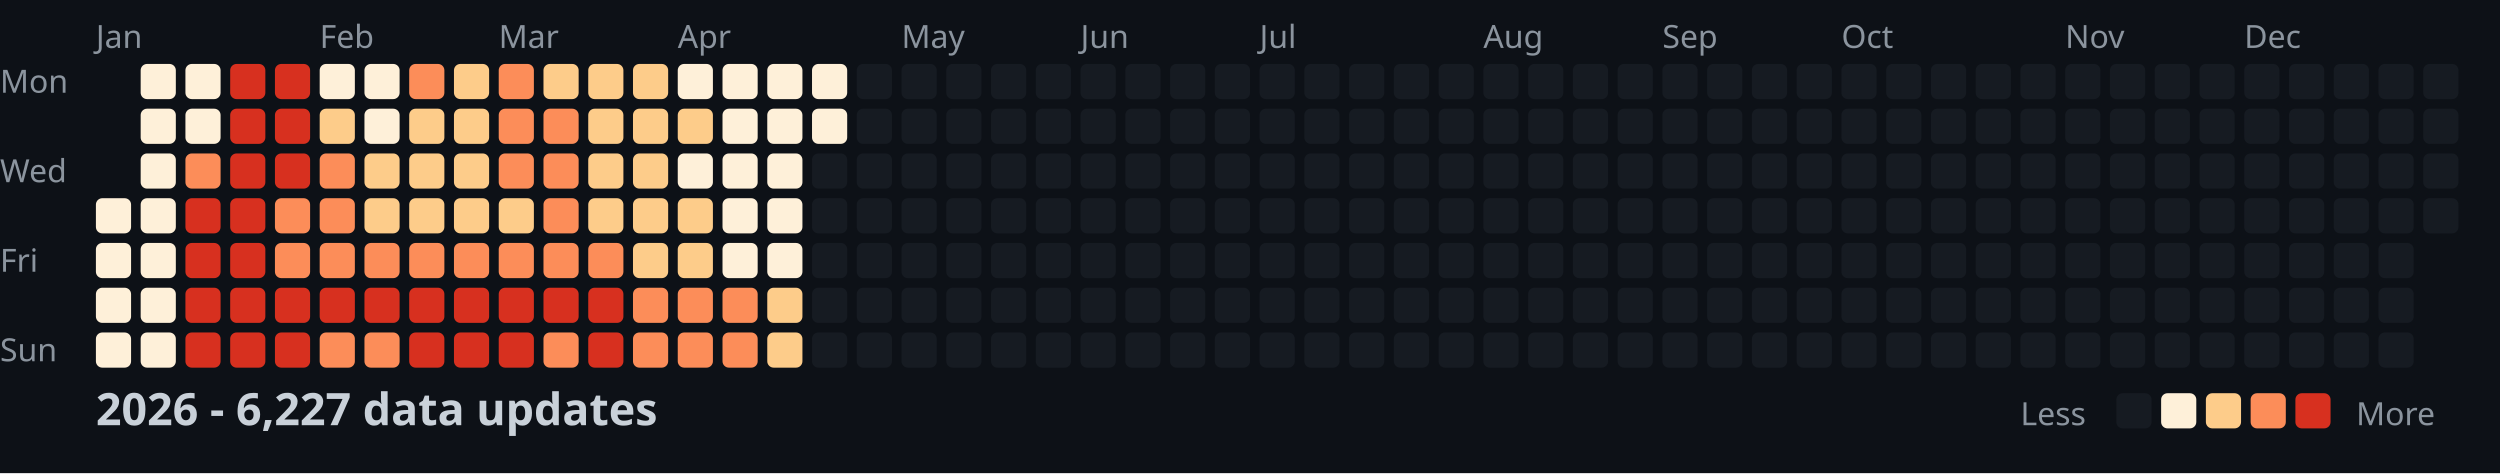
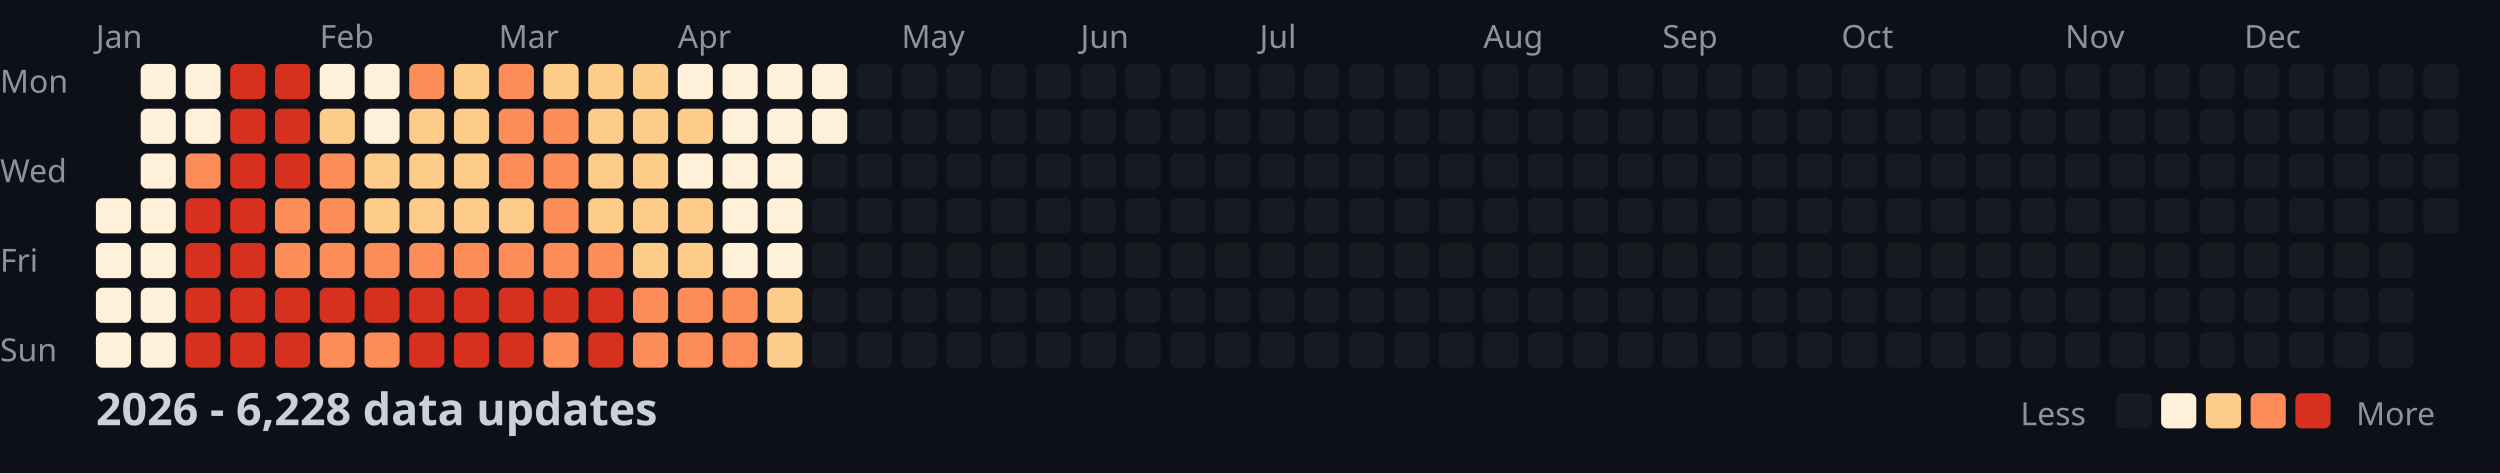
<svg xmlns="http://www.w3.org/2000/svg" width="782" height="148">
  <style>
    .month { font: 10px sans-serif; fill: #8b949e; }
    .day { font: 10px sans-serif; fill: #8b949e; }
    .title { font: bold 14px sans-serif; fill: #c9d1d9; }
    .legend { font: 10px sans-serif; fill: #8b949e; }
  </style>
  <rect width="100%" height="100%" fill="#0d1117" />
  <text x="0" y="29" class="day">Mon</text>
  <text x="0" y="57" class="day">Wed</text>
  <text x="0" y="85" class="day">Fri</text>
  <text x="0" y="113" class="day">Sun</text>
  <text x="30" y="15" class="month">Jan</text>
  <text x="100" y="15" class="month">Feb</text>
  <text x="156" y="15" class="month">Mar</text>
  <text x="212" y="15" class="month">Apr</text>
  <text x="282" y="15" class="month">May</text>
  <text x="338" y="15" class="month">Jun</text>
  <text x="394" y="15" class="month">Jul</text>
  <text x="464" y="15" class="month">Aug</text>
  <text x="520" y="15" class="month">Sep</text>
  <text x="576" y="15" class="month">Oct</text>
  <text x="646" y="15" class="month">Nov</text>
  <text x="702" y="15" class="month">Dec</text>
  <rect x="30" y="62" width="11" height="11" fill="#fef0d9" rx="2" />
  <rect x="30" y="76" width="11" height="11" fill="#fef0d9" rx="2" />
  <rect x="30" y="90" width="11" height="11" fill="#fef0d9" rx="2" />
  <rect x="30" y="104" width="11" height="11" fill="#fef0d9" rx="2" />
  <rect x="44" y="20" width="11" height="11" fill="#fef0d9" rx="2" />
  <rect x="44" y="34" width="11" height="11" fill="#fef0d9" rx="2" />
  <rect x="44" y="48" width="11" height="11" fill="#fef0d9" rx="2" />
  <rect x="44" y="62" width="11" height="11" fill="#fef0d9" rx="2" />
  <rect x="44" y="76" width="11" height="11" fill="#fef0d9" rx="2" />
  <rect x="44" y="90" width="11" height="11" fill="#fef0d9" rx="2" />
  <rect x="44" y="104" width="11" height="11" fill="#fef0d9" rx="2" />
  <rect x="58" y="20" width="11" height="11" fill="#fef0d9" rx="2" />
  <rect x="58" y="34" width="11" height="11" fill="#fef0d9" rx="2" />
  <rect x="58" y="48" width="11" height="11" fill="#fc8d59" rx="2" />
  <rect x="58" y="62" width="11" height="11" fill="#d7301f" rx="2" />
  <rect x="58" y="76" width="11" height="11" fill="#d7301f" rx="2" />
  <rect x="58" y="90" width="11" height="11" fill="#d7301f" rx="2" />
  <rect x="58" y="104" width="11" height="11" fill="#d7301f" rx="2" />
  <rect x="72" y="20" width="11" height="11" fill="#d7301f" rx="2" />
  <rect x="72" y="34" width="11" height="11" fill="#d7301f" rx="2" />
  <rect x="72" y="48" width="11" height="11" fill="#d7301f" rx="2" />
  <rect x="72" y="62" width="11" height="11" fill="#d7301f" rx="2" />
  <rect x="72" y="76" width="11" height="11" fill="#d7301f" rx="2" />
  <rect x="72" y="90" width="11" height="11" fill="#d7301f" rx="2" />
  <rect x="72" y="104" width="11" height="11" fill="#d7301f" rx="2" />
  <rect x="86" y="20" width="11" height="11" fill="#d7301f" rx="2" />
  <rect x="86" y="34" width="11" height="11" fill="#d7301f" rx="2" />
  <rect x="86" y="48" width="11" height="11" fill="#d7301f" rx="2" />
  <rect x="86" y="62" width="11" height="11" fill="#fc8d59" rx="2" />
  <rect x="86" y="76" width="11" height="11" fill="#fc8d59" rx="2" />
  <rect x="86" y="90" width="11" height="11" fill="#d7301f" rx="2" />
  <rect x="86" y="104" width="11" height="11" fill="#d7301f" rx="2" />
  <rect x="100" y="20" width="11" height="11" fill="#fef0d9" rx="2" />
  <rect x="100" y="34" width="11" height="11" fill="#fdcc8a" rx="2" />
  <rect x="100" y="48" width="11" height="11" fill="#fc8d59" rx="2" />
  <rect x="100" y="62" width="11" height="11" fill="#fc8d59" rx="2" />
  <rect x="100" y="76" width="11" height="11" fill="#fc8d59" rx="2" />
  <rect x="100" y="90" width="11" height="11" fill="#d7301f" rx="2" />
  <rect x="100" y="104" width="11" height="11" fill="#fc8d59" rx="2" />
  <rect x="114" y="20" width="11" height="11" fill="#fef0d9" rx="2" />
  <rect x="114" y="34" width="11" height="11" fill="#fef0d9" rx="2" />
  <rect x="114" y="48" width="11" height="11" fill="#fdcc8a" rx="2" />
  <rect x="114" y="62" width="11" height="11" fill="#fdcc8a" rx="2" />
  <rect x="114" y="76" width="11" height="11" fill="#fc8d59" rx="2" />
  <rect x="114" y="90" width="11" height="11" fill="#d7301f" rx="2" />
  <rect x="114" y="104" width="11" height="11" fill="#fc8d59" rx="2" />
  <rect x="128" y="20" width="11" height="11" fill="#fc8d59" rx="2" />
  <rect x="128" y="34" width="11" height="11" fill="#fdcc8a" rx="2" />
  <rect x="128" y="48" width="11" height="11" fill="#fdcc8a" rx="2" />
  <rect x="128" y="62" width="11" height="11" fill="#fdcc8a" rx="2" />
  <rect x="128" y="76" width="11" height="11" fill="#fc8d59" rx="2" />
  <rect x="128" y="90" width="11" height="11" fill="#d7301f" rx="2" />
  <rect x="128" y="104" width="11" height="11" fill="#d7301f" rx="2" />
  <rect x="142" y="20" width="11" height="11" fill="#fdcc8a" rx="2" />
  <rect x="142" y="34" width="11" height="11" fill="#fdcc8a" rx="2" />
  <rect x="142" y="48" width="11" height="11" fill="#fdcc8a" rx="2" />
  <rect x="142" y="62" width="11" height="11" fill="#fdcc8a" rx="2" />
  <rect x="142" y="76" width="11" height="11" fill="#fc8d59" rx="2" />
  <rect x="142" y="90" width="11" height="11" fill="#d7301f" rx="2" />
  <rect x="142" y="104" width="11" height="11" fill="#d7301f" rx="2" />
  <rect x="156" y="20" width="11" height="11" fill="#fc8d59" rx="2" />
  <rect x="156" y="34" width="11" height="11" fill="#fc8d59" rx="2" />
  <rect x="156" y="48" width="11" height="11" fill="#fc8d59" rx="2" />
  <rect x="156" y="62" width="11" height="11" fill="#fdcc8a" rx="2" />
  <rect x="156" y="76" width="11" height="11" fill="#fc8d59" rx="2" />
  <rect x="156" y="90" width="11" height="11" fill="#d7301f" rx="2" />
  <rect x="156" y="104" width="11" height="11" fill="#d7301f" rx="2" />
  <rect x="170" y="20" width="11" height="11" fill="#fdcc8a" rx="2" />
  <rect x="170" y="34" width="11" height="11" fill="#fc8d59" rx="2" />
  <rect x="170" y="48" width="11" height="11" fill="#fc8d59" rx="2" />
  <rect x="170" y="62" width="11" height="11" fill="#fc8d59" rx="2" />
  <rect x="170" y="76" width="11" height="11" fill="#fc8d59" rx="2" />
  <rect x="170" y="90" width="11" height="11" fill="#d7301f" rx="2" />
  <rect x="170" y="104" width="11" height="11" fill="#fc8d59" rx="2" />
  <rect x="184" y="20" width="11" height="11" fill="#fdcc8a" rx="2" />
  <rect x="184" y="34" width="11" height="11" fill="#fdcc8a" rx="2" />
  <rect x="184" y="48" width="11" height="11" fill="#fdcc8a" rx="2" />
  <rect x="184" y="62" width="11" height="11" fill="#fdcc8a" rx="2" />
  <rect x="184" y="76" width="11" height="11" fill="#fc8d59" rx="2" />
  <rect x="184" y="90" width="11" height="11" fill="#d7301f" rx="2" />
  <rect x="184" y="104" width="11" height="11" fill="#d7301f" rx="2" />
  <rect x="198" y="20" width="11" height="11" fill="#fdcc8a" rx="2" />
  <rect x="198" y="34" width="11" height="11" fill="#fdcc8a" rx="2" />
  <rect x="198" y="48" width="11" height="11" fill="#fdcc8a" rx="2" />
  <rect x="198" y="62" width="11" height="11" fill="#fdcc8a" rx="2" />
  <rect x="198" y="76" width="11" height="11" fill="#fdcc8a" rx="2" />
  <rect x="198" y="90" width="11" height="11" fill="#fc8d59" rx="2" />
  <rect x="198" y="104" width="11" height="11" fill="#fc8d59" rx="2" />
  <rect x="212" y="20" width="11" height="11" fill="#fef0d9" rx="2" />
  <rect x="212" y="34" width="11" height="11" fill="#fdcc8a" rx="2" />
  <rect x="212" y="48" width="11" height="11" fill="#fef0d9" rx="2" />
  <rect x="212" y="62" width="11" height="11" fill="#fdcc8a" rx="2" />
  <rect x="212" y="76" width="11" height="11" fill="#fdcc8a" rx="2" />
  <rect x="212" y="90" width="11" height="11" fill="#fc8d59" rx="2" />
  <rect x="212" y="104" width="11" height="11" fill="#fc8d59" rx="2" />
  <rect x="226" y="20" width="11" height="11" fill="#fef0d9" rx="2" />
  <rect x="226" y="34" width="11" height="11" fill="#fef0d9" rx="2" />
  <rect x="226" y="48" width="11" height="11" fill="#fef0d9" rx="2" />
  <rect x="226" y="62" width="11" height="11" fill="#fef0d9" rx="2" />
  <rect x="226" y="76" width="11" height="11" fill="#fef0d9" rx="2" />
  <rect x="226" y="90" width="11" height="11" fill="#fc8d59" rx="2" />
  <rect x="226" y="104" width="11" height="11" fill="#fc8d59" rx="2" />
  <rect x="240" y="20" width="11" height="11" fill="#fef0d9" rx="2" />
  <rect x="240" y="34" width="11" height="11" fill="#fef0d9" rx="2" />
  <rect x="240" y="48" width="11" height="11" fill="#fef0d9" rx="2" />
  <rect x="240" y="62" width="11" height="11" fill="#fef0d9" rx="2" />
  <rect x="240" y="76" width="11" height="11" fill="#fef0d9" rx="2" />
  <rect x="240" y="90" width="11" height="11" fill="#fdcc8a" rx="2" />
  <rect x="240" y="104" width="11" height="11" fill="#fdcc8a" rx="2" />
  <rect x="254" y="20" width="11" height="11" fill="#fef0d9" rx="2" />
  <rect x="254" y="34" width="11" height="11" fill="#fef0d9" rx="2" />
  <rect x="254" y="48" width="11" height="11" fill="#161b22" rx="2" />
  <rect x="254" y="62" width="11" height="11" fill="#161b22" rx="2" />
  <rect x="254" y="76" width="11" height="11" fill="#161b22" rx="2" />
  <rect x="254" y="90" width="11" height="11" fill="#161b22" rx="2" />
  <rect x="254" y="104" width="11" height="11" fill="#161b22" rx="2" />
  <rect x="268" y="20" width="11" height="11" fill="#161b22" rx="2" />
  <rect x="268" y="34" width="11" height="11" fill="#161b22" rx="2" />
  <rect x="268" y="48" width="11" height="11" fill="#161b22" rx="2" />
  <rect x="268" y="62" width="11" height="11" fill="#161b22" rx="2" />
  <rect x="268" y="76" width="11" height="11" fill="#161b22" rx="2" />
  <rect x="268" y="90" width="11" height="11" fill="#161b22" rx="2" />
  <rect x="268" y="104" width="11" height="11" fill="#161b22" rx="2" />
  <rect x="282" y="20" width="11" height="11" fill="#161b22" rx="2" />
  <rect x="282" y="34" width="11" height="11" fill="#161b22" rx="2" />
  <rect x="282" y="48" width="11" height="11" fill="#161b22" rx="2" />
  <rect x="282" y="62" width="11" height="11" fill="#161b22" rx="2" />
  <rect x="282" y="76" width="11" height="11" fill="#161b22" rx="2" />
  <rect x="282" y="90" width="11" height="11" fill="#161b22" rx="2" />
  <rect x="282" y="104" width="11" height="11" fill="#161b22" rx="2" />
  <rect x="296" y="20" width="11" height="11" fill="#161b22" rx="2" />
  <rect x="296" y="34" width="11" height="11" fill="#161b22" rx="2" />
  <rect x="296" y="48" width="11" height="11" fill="#161b22" rx="2" />
  <rect x="296" y="62" width="11" height="11" fill="#161b22" rx="2" />
  <rect x="296" y="76" width="11" height="11" fill="#161b22" rx="2" />
  <rect x="296" y="90" width="11" height="11" fill="#161b22" rx="2" />
  <rect x="296" y="104" width="11" height="11" fill="#161b22" rx="2" />
  <rect x="310" y="20" width="11" height="11" fill="#161b22" rx="2" />
  <rect x="310" y="34" width="11" height="11" fill="#161b22" rx="2" />
  <rect x="310" y="48" width="11" height="11" fill="#161b22" rx="2" />
  <rect x="310" y="62" width="11" height="11" fill="#161b22" rx="2" />
  <rect x="310" y="76" width="11" height="11" fill="#161b22" rx="2" />
  <rect x="310" y="90" width="11" height="11" fill="#161b22" rx="2" />
  <rect x="310" y="104" width="11" height="11" fill="#161b22" rx="2" />
  <rect x="324" y="20" width="11" height="11" fill="#161b22" rx="2" />
  <rect x="324" y="34" width="11" height="11" fill="#161b22" rx="2" />
  <rect x="324" y="48" width="11" height="11" fill="#161b22" rx="2" />
  <rect x="324" y="62" width="11" height="11" fill="#161b22" rx="2" />
  <rect x="324" y="76" width="11" height="11" fill="#161b22" rx="2" />
  <rect x="324" y="90" width="11" height="11" fill="#161b22" rx="2" />
  <rect x="324" y="104" width="11" height="11" fill="#161b22" rx="2" />
  <rect x="338" y="20" width="11" height="11" fill="#161b22" rx="2" />
  <rect x="338" y="34" width="11" height="11" fill="#161b22" rx="2" />
  <rect x="338" y="48" width="11" height="11" fill="#161b22" rx="2" />
  <rect x="338" y="62" width="11" height="11" fill="#161b22" rx="2" />
  <rect x="338" y="76" width="11" height="11" fill="#161b22" rx="2" />
  <rect x="338" y="90" width="11" height="11" fill="#161b22" rx="2" />
  <rect x="338" y="104" width="11" height="11" fill="#161b22" rx="2" />
  <rect x="352" y="20" width="11" height="11" fill="#161b22" rx="2" />
  <rect x="352" y="34" width="11" height="11" fill="#161b22" rx="2" />
  <rect x="352" y="48" width="11" height="11" fill="#161b22" rx="2" />
  <rect x="352" y="62" width="11" height="11" fill="#161b22" rx="2" />
  <rect x="352" y="76" width="11" height="11" fill="#161b22" rx="2" />
  <rect x="352" y="90" width="11" height="11" fill="#161b22" rx="2" />
  <rect x="352" y="104" width="11" height="11" fill="#161b22" rx="2" />
  <rect x="366" y="20" width="11" height="11" fill="#161b22" rx="2" />
  <rect x="366" y="34" width="11" height="11" fill="#161b22" rx="2" />
  <rect x="366" y="48" width="11" height="11" fill="#161b22" rx="2" />
  <rect x="366" y="62" width="11" height="11" fill="#161b22" rx="2" />
  <rect x="366" y="76" width="11" height="11" fill="#161b22" rx="2" />
  <rect x="366" y="90" width="11" height="11" fill="#161b22" rx="2" />
  <rect x="366" y="104" width="11" height="11" fill="#161b22" rx="2" />
  <rect x="380" y="20" width="11" height="11" fill="#161b22" rx="2" />
  <rect x="380" y="34" width="11" height="11" fill="#161b22" rx="2" />
  <rect x="380" y="48" width="11" height="11" fill="#161b22" rx="2" />
  <rect x="380" y="62" width="11" height="11" fill="#161b22" rx="2" />
  <rect x="380" y="76" width="11" height="11" fill="#161b22" rx="2" />
  <rect x="380" y="90" width="11" height="11" fill="#161b22" rx="2" />
  <rect x="380" y="104" width="11" height="11" fill="#161b22" rx="2" />
  <rect x="394" y="20" width="11" height="11" fill="#161b22" rx="2" />
  <rect x="394" y="34" width="11" height="11" fill="#161b22" rx="2" />
  <rect x="394" y="48" width="11" height="11" fill="#161b22" rx="2" />
  <rect x="394" y="62" width="11" height="11" fill="#161b22" rx="2" />
  <rect x="394" y="76" width="11" height="11" fill="#161b22" rx="2" />
  <rect x="394" y="90" width="11" height="11" fill="#161b22" rx="2" />
  <rect x="394" y="104" width="11" height="11" fill="#161b22" rx="2" />
  <rect x="408" y="20" width="11" height="11" fill="#161b22" rx="2" />
  <rect x="408" y="34" width="11" height="11" fill="#161b22" rx="2" />
  <rect x="408" y="48" width="11" height="11" fill="#161b22" rx="2" />
  <rect x="408" y="62" width="11" height="11" fill="#161b22" rx="2" />
  <rect x="408" y="76" width="11" height="11" fill="#161b22" rx="2" />
  <rect x="408" y="90" width="11" height="11" fill="#161b22" rx="2" />
  <rect x="408" y="104" width="11" height="11" fill="#161b22" rx="2" />
  <rect x="422" y="20" width="11" height="11" fill="#161b22" rx="2" />
  <rect x="422" y="34" width="11" height="11" fill="#161b22" rx="2" />
  <rect x="422" y="48" width="11" height="11" fill="#161b22" rx="2" />
  <rect x="422" y="62" width="11" height="11" fill="#161b22" rx="2" />
  <rect x="422" y="76" width="11" height="11" fill="#161b22" rx="2" />
  <rect x="422" y="90" width="11" height="11" fill="#161b22" rx="2" />
  <rect x="422" y="104" width="11" height="11" fill="#161b22" rx="2" />
  <rect x="436" y="20" width="11" height="11" fill="#161b22" rx="2" />
  <rect x="436" y="34" width="11" height="11" fill="#161b22" rx="2" />
  <rect x="436" y="48" width="11" height="11" fill="#161b22" rx="2" />
  <rect x="436" y="62" width="11" height="11" fill="#161b22" rx="2" />
  <rect x="436" y="76" width="11" height="11" fill="#161b22" rx="2" />
  <rect x="436" y="90" width="11" height="11" fill="#161b22" rx="2" />
  <rect x="436" y="104" width="11" height="11" fill="#161b22" rx="2" />
  <rect x="450" y="20" width="11" height="11" fill="#161b22" rx="2" />
  <rect x="450" y="34" width="11" height="11" fill="#161b22" rx="2" />
  <rect x="450" y="48" width="11" height="11" fill="#161b22" rx="2" />
  <rect x="450" y="62" width="11" height="11" fill="#161b22" rx="2" />
  <rect x="450" y="76" width="11" height="11" fill="#161b22" rx="2" />
  <rect x="450" y="90" width="11" height="11" fill="#161b22" rx="2" />
  <rect x="450" y="104" width="11" height="11" fill="#161b22" rx="2" />
  <rect x="464" y="20" width="11" height="11" fill="#161b22" rx="2" />
  <rect x="464" y="34" width="11" height="11" fill="#161b22" rx="2" />
  <rect x="464" y="48" width="11" height="11" fill="#161b22" rx="2" />
  <rect x="464" y="62" width="11" height="11" fill="#161b22" rx="2" />
  <rect x="464" y="76" width="11" height="11" fill="#161b22" rx="2" />
  <rect x="464" y="90" width="11" height="11" fill="#161b22" rx="2" />
  <rect x="464" y="104" width="11" height="11" fill="#161b22" rx="2" />
  <rect x="478" y="20" width="11" height="11" fill="#161b22" rx="2" />
  <rect x="478" y="34" width="11" height="11" fill="#161b22" rx="2" />
  <rect x="478" y="48" width="11" height="11" fill="#161b22" rx="2" />
  <rect x="478" y="62" width="11" height="11" fill="#161b22" rx="2" />
  <rect x="478" y="76" width="11" height="11" fill="#161b22" rx="2" />
  <rect x="478" y="90" width="11" height="11" fill="#161b22" rx="2" />
  <rect x="478" y="104" width="11" height="11" fill="#161b22" rx="2" />
  <rect x="492" y="20" width="11" height="11" fill="#161b22" rx="2" />
  <rect x="492" y="34" width="11" height="11" fill="#161b22" rx="2" />
  <rect x="492" y="48" width="11" height="11" fill="#161b22" rx="2" />
  <rect x="492" y="62" width="11" height="11" fill="#161b22" rx="2" />
  <rect x="492" y="76" width="11" height="11" fill="#161b22" rx="2" />
  <rect x="492" y="90" width="11" height="11" fill="#161b22" rx="2" />
  <rect x="492" y="104" width="11" height="11" fill="#161b22" rx="2" />
  <rect x="506" y="20" width="11" height="11" fill="#161b22" rx="2" />
  <rect x="506" y="34" width="11" height="11" fill="#161b22" rx="2" />
  <rect x="506" y="48" width="11" height="11" fill="#161b22" rx="2" />
  <rect x="506" y="62" width="11" height="11" fill="#161b22" rx="2" />
  <rect x="506" y="76" width="11" height="11" fill="#161b22" rx="2" />
  <rect x="506" y="90" width="11" height="11" fill="#161b22" rx="2" />
  <rect x="506" y="104" width="11" height="11" fill="#161b22" rx="2" />
  <rect x="520" y="20" width="11" height="11" fill="#161b22" rx="2" />
  <rect x="520" y="34" width="11" height="11" fill="#161b22" rx="2" />
  <rect x="520" y="48" width="11" height="11" fill="#161b22" rx="2" />
  <rect x="520" y="62" width="11" height="11" fill="#161b22" rx="2" />
  <rect x="520" y="76" width="11" height="11" fill="#161b22" rx="2" />
  <rect x="520" y="90" width="11" height="11" fill="#161b22" rx="2" />
  <rect x="520" y="104" width="11" height="11" fill="#161b22" rx="2" />
  <rect x="534" y="20" width="11" height="11" fill="#161b22" rx="2" />
  <rect x="534" y="34" width="11" height="11" fill="#161b22" rx="2" />
  <rect x="534" y="48" width="11" height="11" fill="#161b22" rx="2" />
  <rect x="534" y="62" width="11" height="11" fill="#161b22" rx="2" />
  <rect x="534" y="76" width="11" height="11" fill="#161b22" rx="2" />
  <rect x="534" y="90" width="11" height="11" fill="#161b22" rx="2" />
  <rect x="534" y="104" width="11" height="11" fill="#161b22" rx="2" />
  <rect x="548" y="20" width="11" height="11" fill="#161b22" rx="2" />
  <rect x="548" y="34" width="11" height="11" fill="#161b22" rx="2" />
  <rect x="548" y="48" width="11" height="11" fill="#161b22" rx="2" />
  <rect x="548" y="62" width="11" height="11" fill="#161b22" rx="2" />
  <rect x="548" y="76" width="11" height="11" fill="#161b22" rx="2" />
  <rect x="548" y="90" width="11" height="11" fill="#161b22" rx="2" />
  <rect x="548" y="104" width="11" height="11" fill="#161b22" rx="2" />
  <rect x="562" y="20" width="11" height="11" fill="#161b22" rx="2" />
  <rect x="562" y="34" width="11" height="11" fill="#161b22" rx="2" />
  <rect x="562" y="48" width="11" height="11" fill="#161b22" rx="2" />
  <rect x="562" y="62" width="11" height="11" fill="#161b22" rx="2" />
  <rect x="562" y="76" width="11" height="11" fill="#161b22" rx="2" />
  <rect x="562" y="90" width="11" height="11" fill="#161b22" rx="2" />
  <rect x="562" y="104" width="11" height="11" fill="#161b22" rx="2" />
  <rect x="576" y="20" width="11" height="11" fill="#161b22" rx="2" />
  <rect x="576" y="34" width="11" height="11" fill="#161b22" rx="2" />
  <rect x="576" y="48" width="11" height="11" fill="#161b22" rx="2" />
  <rect x="576" y="62" width="11" height="11" fill="#161b22" rx="2" />
  <rect x="576" y="76" width="11" height="11" fill="#161b22" rx="2" />
  <rect x="576" y="90" width="11" height="11" fill="#161b22" rx="2" />
  <rect x="576" y="104" width="11" height="11" fill="#161b22" rx="2" />
  <rect x="590" y="20" width="11" height="11" fill="#161b22" rx="2" />
  <rect x="590" y="34" width="11" height="11" fill="#161b22" rx="2" />
  <rect x="590" y="48" width="11" height="11" fill="#161b22" rx="2" />
  <rect x="590" y="62" width="11" height="11" fill="#161b22" rx="2" />
  <rect x="590" y="76" width="11" height="11" fill="#161b22" rx="2" />
  <rect x="590" y="90" width="11" height="11" fill="#161b22" rx="2" />
  <rect x="590" y="104" width="11" height="11" fill="#161b22" rx="2" />
  <rect x="604" y="20" width="11" height="11" fill="#161b22" rx="2" />
  <rect x="604" y="34" width="11" height="11" fill="#161b22" rx="2" />
  <rect x="604" y="48" width="11" height="11" fill="#161b22" rx="2" />
  <rect x="604" y="62" width="11" height="11" fill="#161b22" rx="2" />
  <rect x="604" y="76" width="11" height="11" fill="#161b22" rx="2" />
  <rect x="604" y="90" width="11" height="11" fill="#161b22" rx="2" />
  <rect x="604" y="104" width="11" height="11" fill="#161b22" rx="2" />
  <rect x="618" y="20" width="11" height="11" fill="#161b22" rx="2" />
  <rect x="618" y="34" width="11" height="11" fill="#161b22" rx="2" />
  <rect x="618" y="48" width="11" height="11" fill="#161b22" rx="2" />
  <rect x="618" y="62" width="11" height="11" fill="#161b22" rx="2" />
  <rect x="618" y="76" width="11" height="11" fill="#161b22" rx="2" />
  <rect x="618" y="90" width="11" height="11" fill="#161b22" rx="2" />
  <rect x="618" y="104" width="11" height="11" fill="#161b22" rx="2" />
  <rect x="632" y="20" width="11" height="11" fill="#161b22" rx="2" />
  <rect x="632" y="34" width="11" height="11" fill="#161b22" rx="2" />
  <rect x="632" y="48" width="11" height="11" fill="#161b22" rx="2" />
  <rect x="632" y="62" width="11" height="11" fill="#161b22" rx="2" />
  <rect x="632" y="76" width="11" height="11" fill="#161b22" rx="2" />
  <rect x="632" y="90" width="11" height="11" fill="#161b22" rx="2" />
  <rect x="632" y="104" width="11" height="11" fill="#161b22" rx="2" />
  <rect x="646" y="20" width="11" height="11" fill="#161b22" rx="2" />
  <rect x="646" y="34" width="11" height="11" fill="#161b22" rx="2" />
  <rect x="646" y="48" width="11" height="11" fill="#161b22" rx="2" />
  <rect x="646" y="62" width="11" height="11" fill="#161b22" rx="2" />
  <rect x="646" y="76" width="11" height="11" fill="#161b22" rx="2" />
  <rect x="646" y="90" width="11" height="11" fill="#161b22" rx="2" />
  <rect x="646" y="104" width="11" height="11" fill="#161b22" rx="2" />
  <rect x="660" y="20" width="11" height="11" fill="#161b22" rx="2" />
  <rect x="660" y="34" width="11" height="11" fill="#161b22" rx="2" />
  <rect x="660" y="48" width="11" height="11" fill="#161b22" rx="2" />
  <rect x="660" y="62" width="11" height="11" fill="#161b22" rx="2" />
  <rect x="660" y="76" width="11" height="11" fill="#161b22" rx="2" />
  <rect x="660" y="90" width="11" height="11" fill="#161b22" rx="2" />
  <rect x="660" y="104" width="11" height="11" fill="#161b22" rx="2" />
  <rect x="674" y="20" width="11" height="11" fill="#161b22" rx="2" />
  <rect x="674" y="34" width="11" height="11" fill="#161b22" rx="2" />
  <rect x="674" y="48" width="11" height="11" fill="#161b22" rx="2" />
  <rect x="674" y="62" width="11" height="11" fill="#161b22" rx="2" />
  <rect x="674" y="76" width="11" height="11" fill="#161b22" rx="2" />
  <rect x="674" y="90" width="11" height="11" fill="#161b22" rx="2" />
  <rect x="674" y="104" width="11" height="11" fill="#161b22" rx="2" />
  <rect x="688" y="20" width="11" height="11" fill="#161b22" rx="2" />
  <rect x="688" y="34" width="11" height="11" fill="#161b22" rx="2" />
  <rect x="688" y="48" width="11" height="11" fill="#161b22" rx="2" />
  <rect x="688" y="62" width="11" height="11" fill="#161b22" rx="2" />
  <rect x="688" y="76" width="11" height="11" fill="#161b22" rx="2" />
  <rect x="688" y="90" width="11" height="11" fill="#161b22" rx="2" />
  <rect x="688" y="104" width="11" height="11" fill="#161b22" rx="2" />
  <rect x="702" y="20" width="11" height="11" fill="#161b22" rx="2" />
  <rect x="702" y="34" width="11" height="11" fill="#161b22" rx="2" />
  <rect x="702" y="48" width="11" height="11" fill="#161b22" rx="2" />
  <rect x="702" y="62" width="11" height="11" fill="#161b22" rx="2" />
  <rect x="702" y="76" width="11" height="11" fill="#161b22" rx="2" />
  <rect x="702" y="90" width="11" height="11" fill="#161b22" rx="2" />
  <rect x="702" y="104" width="11" height="11" fill="#161b22" rx="2" />
  <rect x="716" y="20" width="11" height="11" fill="#161b22" rx="2" />
  <rect x="716" y="34" width="11" height="11" fill="#161b22" rx="2" />
  <rect x="716" y="48" width="11" height="11" fill="#161b22" rx="2" />
  <rect x="716" y="62" width="11" height="11" fill="#161b22" rx="2" />
  <rect x="716" y="76" width="11" height="11" fill="#161b22" rx="2" />
  <rect x="716" y="90" width="11" height="11" fill="#161b22" rx="2" />
  <rect x="716" y="104" width="11" height="11" fill="#161b22" rx="2" />
  <rect x="730" y="20" width="11" height="11" fill="#161b22" rx="2" />
  <rect x="730" y="34" width="11" height="11" fill="#161b22" rx="2" />
  <rect x="730" y="48" width="11" height="11" fill="#161b22" rx="2" />
  <rect x="730" y="62" width="11" height="11" fill="#161b22" rx="2" />
  <rect x="730" y="76" width="11" height="11" fill="#161b22" rx="2" />
  <rect x="730" y="90" width="11" height="11" fill="#161b22" rx="2" />
  <rect x="730" y="104" width="11" height="11" fill="#161b22" rx="2" />
  <rect x="744" y="20" width="11" height="11" fill="#161b22" rx="2" />
  <rect x="744" y="34" width="11" height="11" fill="#161b22" rx="2" />
  <rect x="744" y="48" width="11" height="11" fill="#161b22" rx="2" />
  <rect x="744" y="62" width="11" height="11" fill="#161b22" rx="2" />
  <rect x="744" y="76" width="11" height="11" fill="#161b22" rx="2" />
  <rect x="744" y="90" width="11" height="11" fill="#161b22" rx="2" />
  <rect x="744" y="104" width="11" height="11" fill="#161b22" rx="2" />
  <rect x="758" y="20" width="11" height="11" fill="#161b22" rx="2" />
  <rect x="758" y="34" width="11" height="11" fill="#161b22" rx="2" />
  <rect x="758" y="48" width="11" height="11" fill="#161b22" rx="2" />
  <rect x="758" y="62" width="11" height="11" fill="#161b22" rx="2" />
-   <text x="30" y="133" class="title">2026 - 6,227 data updates</text>
+   <text x="30" y="133" class="title">2026 - 6,228 data updates</text>
  <text x="632" y="133" class="legend">Less</text>
  <rect x="662" y="123" width="11" height="11" fill="#161b22" rx="2" />
  <rect x="676" y="123" width="11" height="11" fill="#fef0d9" rx="2" />
  <rect x="690" y="123" width="11" height="11" fill="#fdcc8a" rx="2" />
  <rect x="704" y="123" width="11" height="11" fill="#fc8d59" rx="2" />
  <rect x="718" y="123" width="11" height="11" fill="#d7301f" rx="2" />
  <text x="737" y="133" class="legend">More</text>
</svg>
